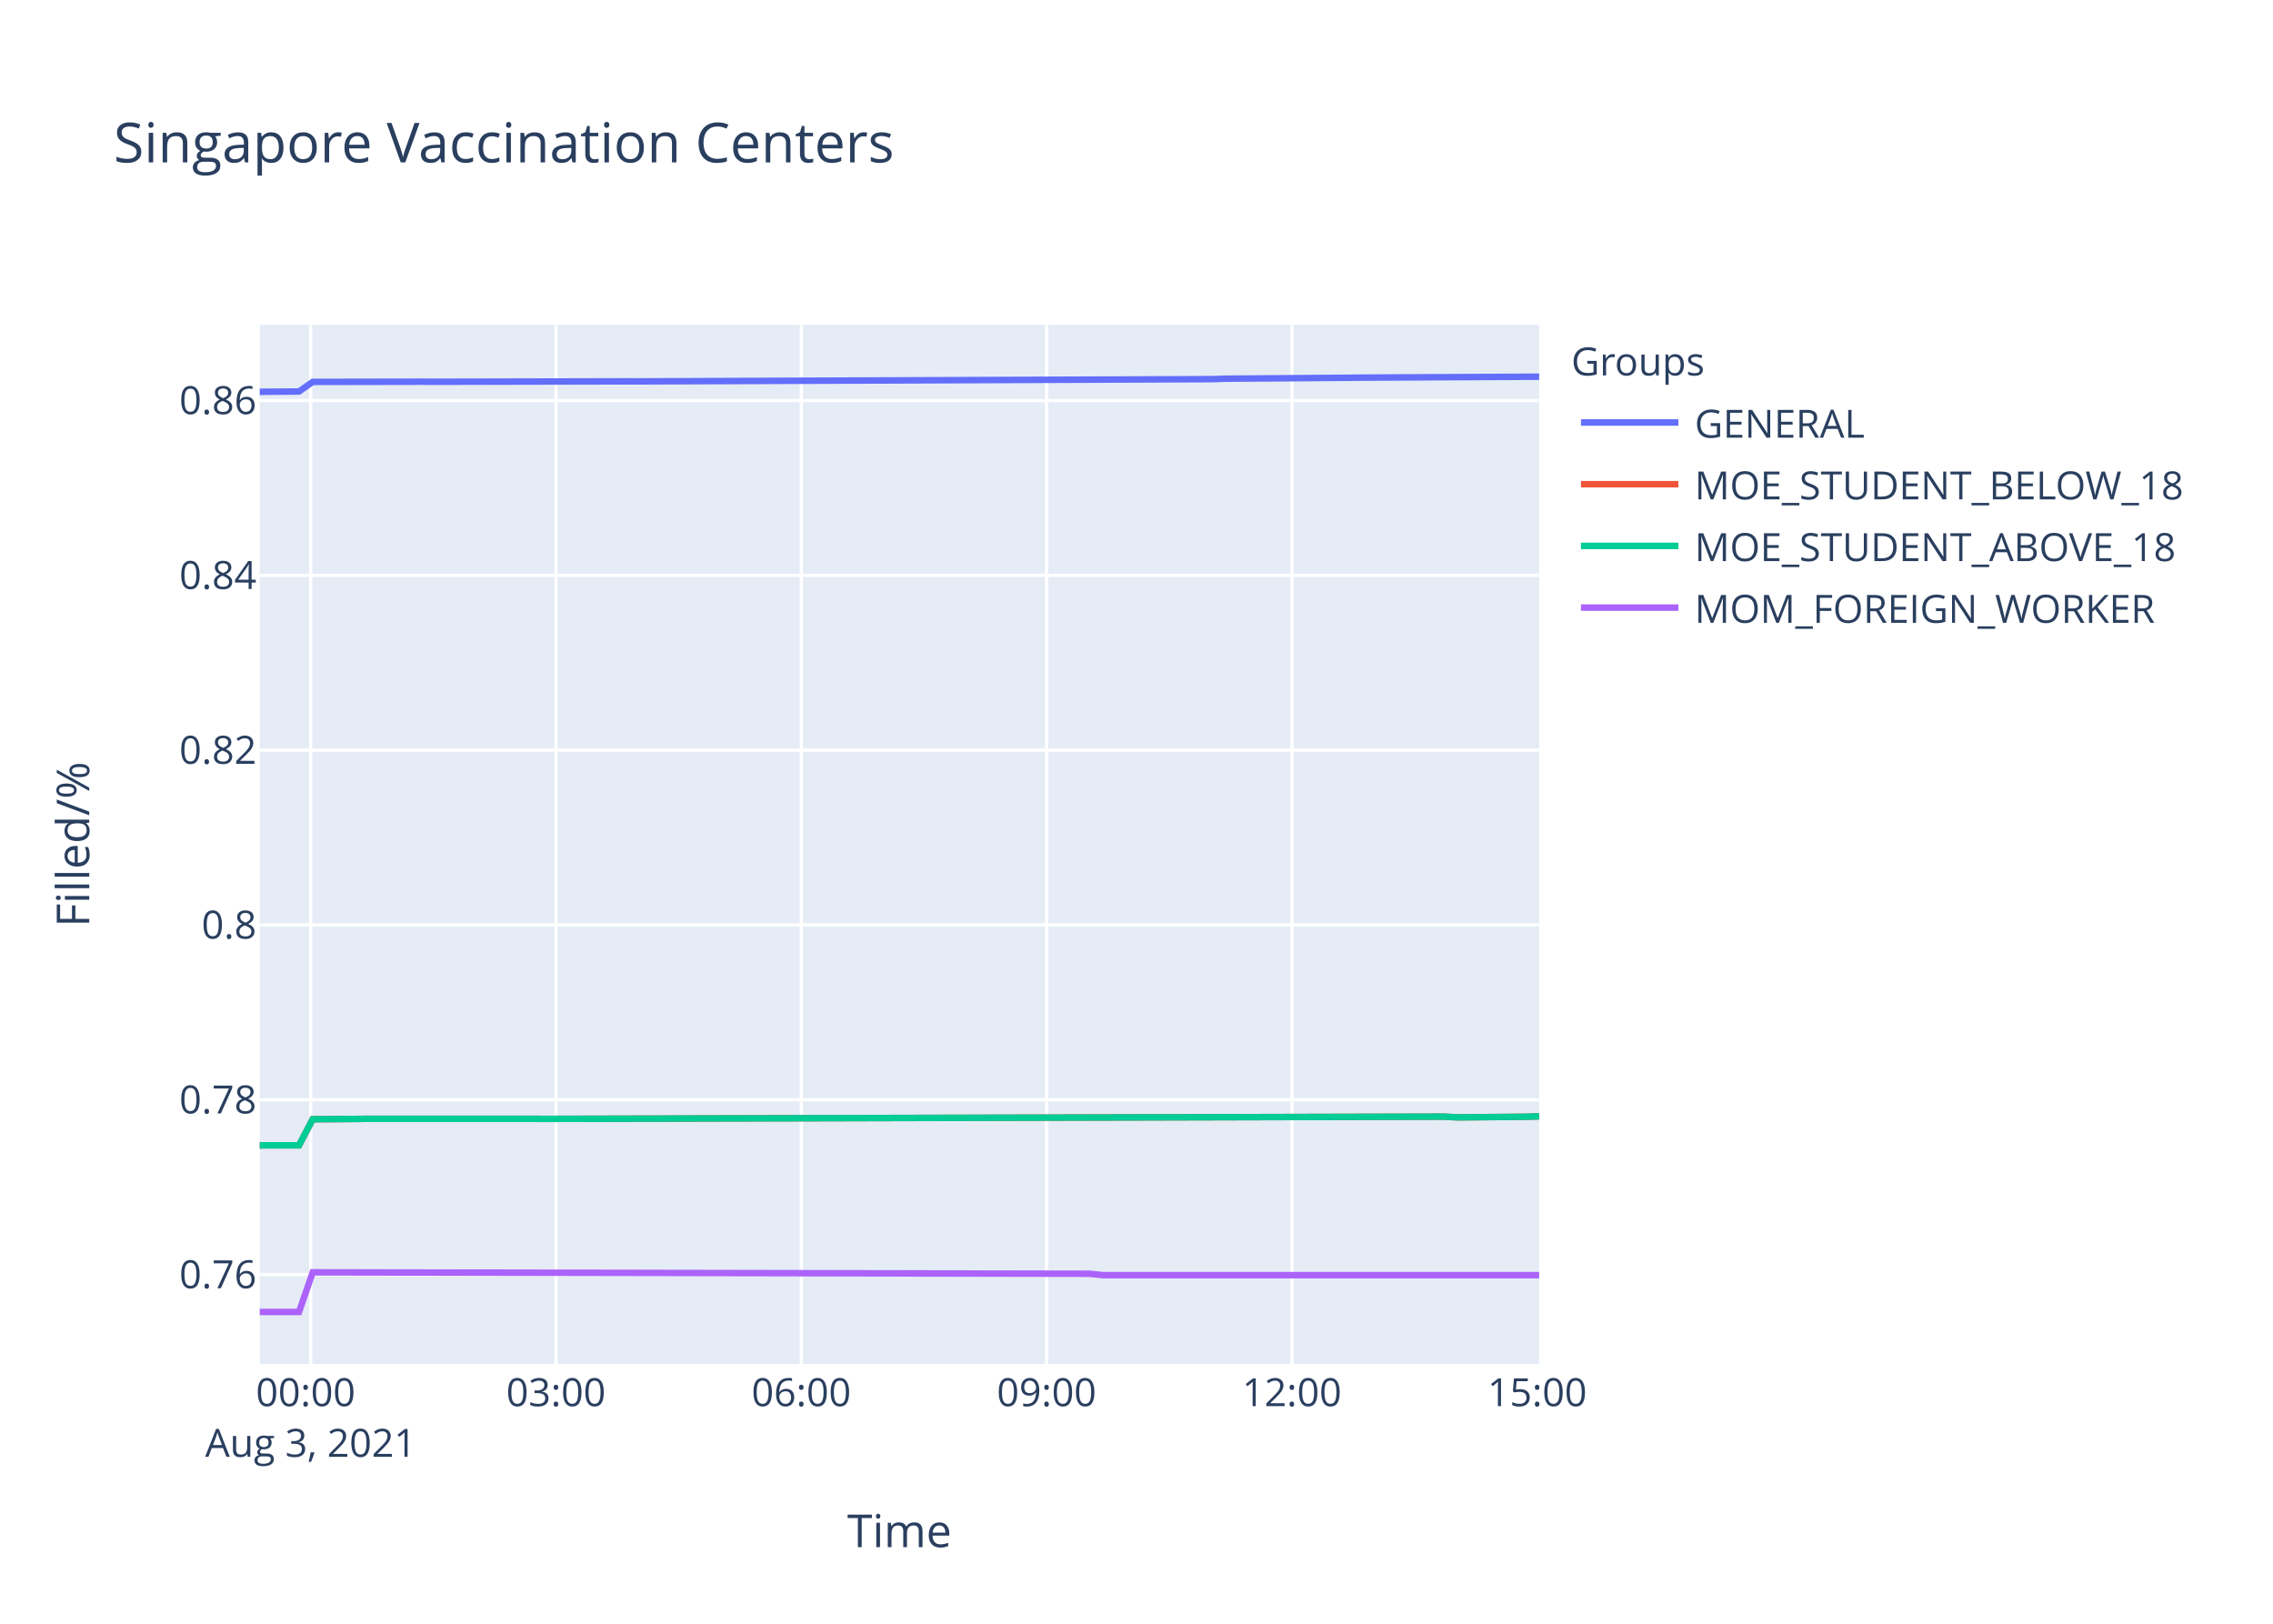
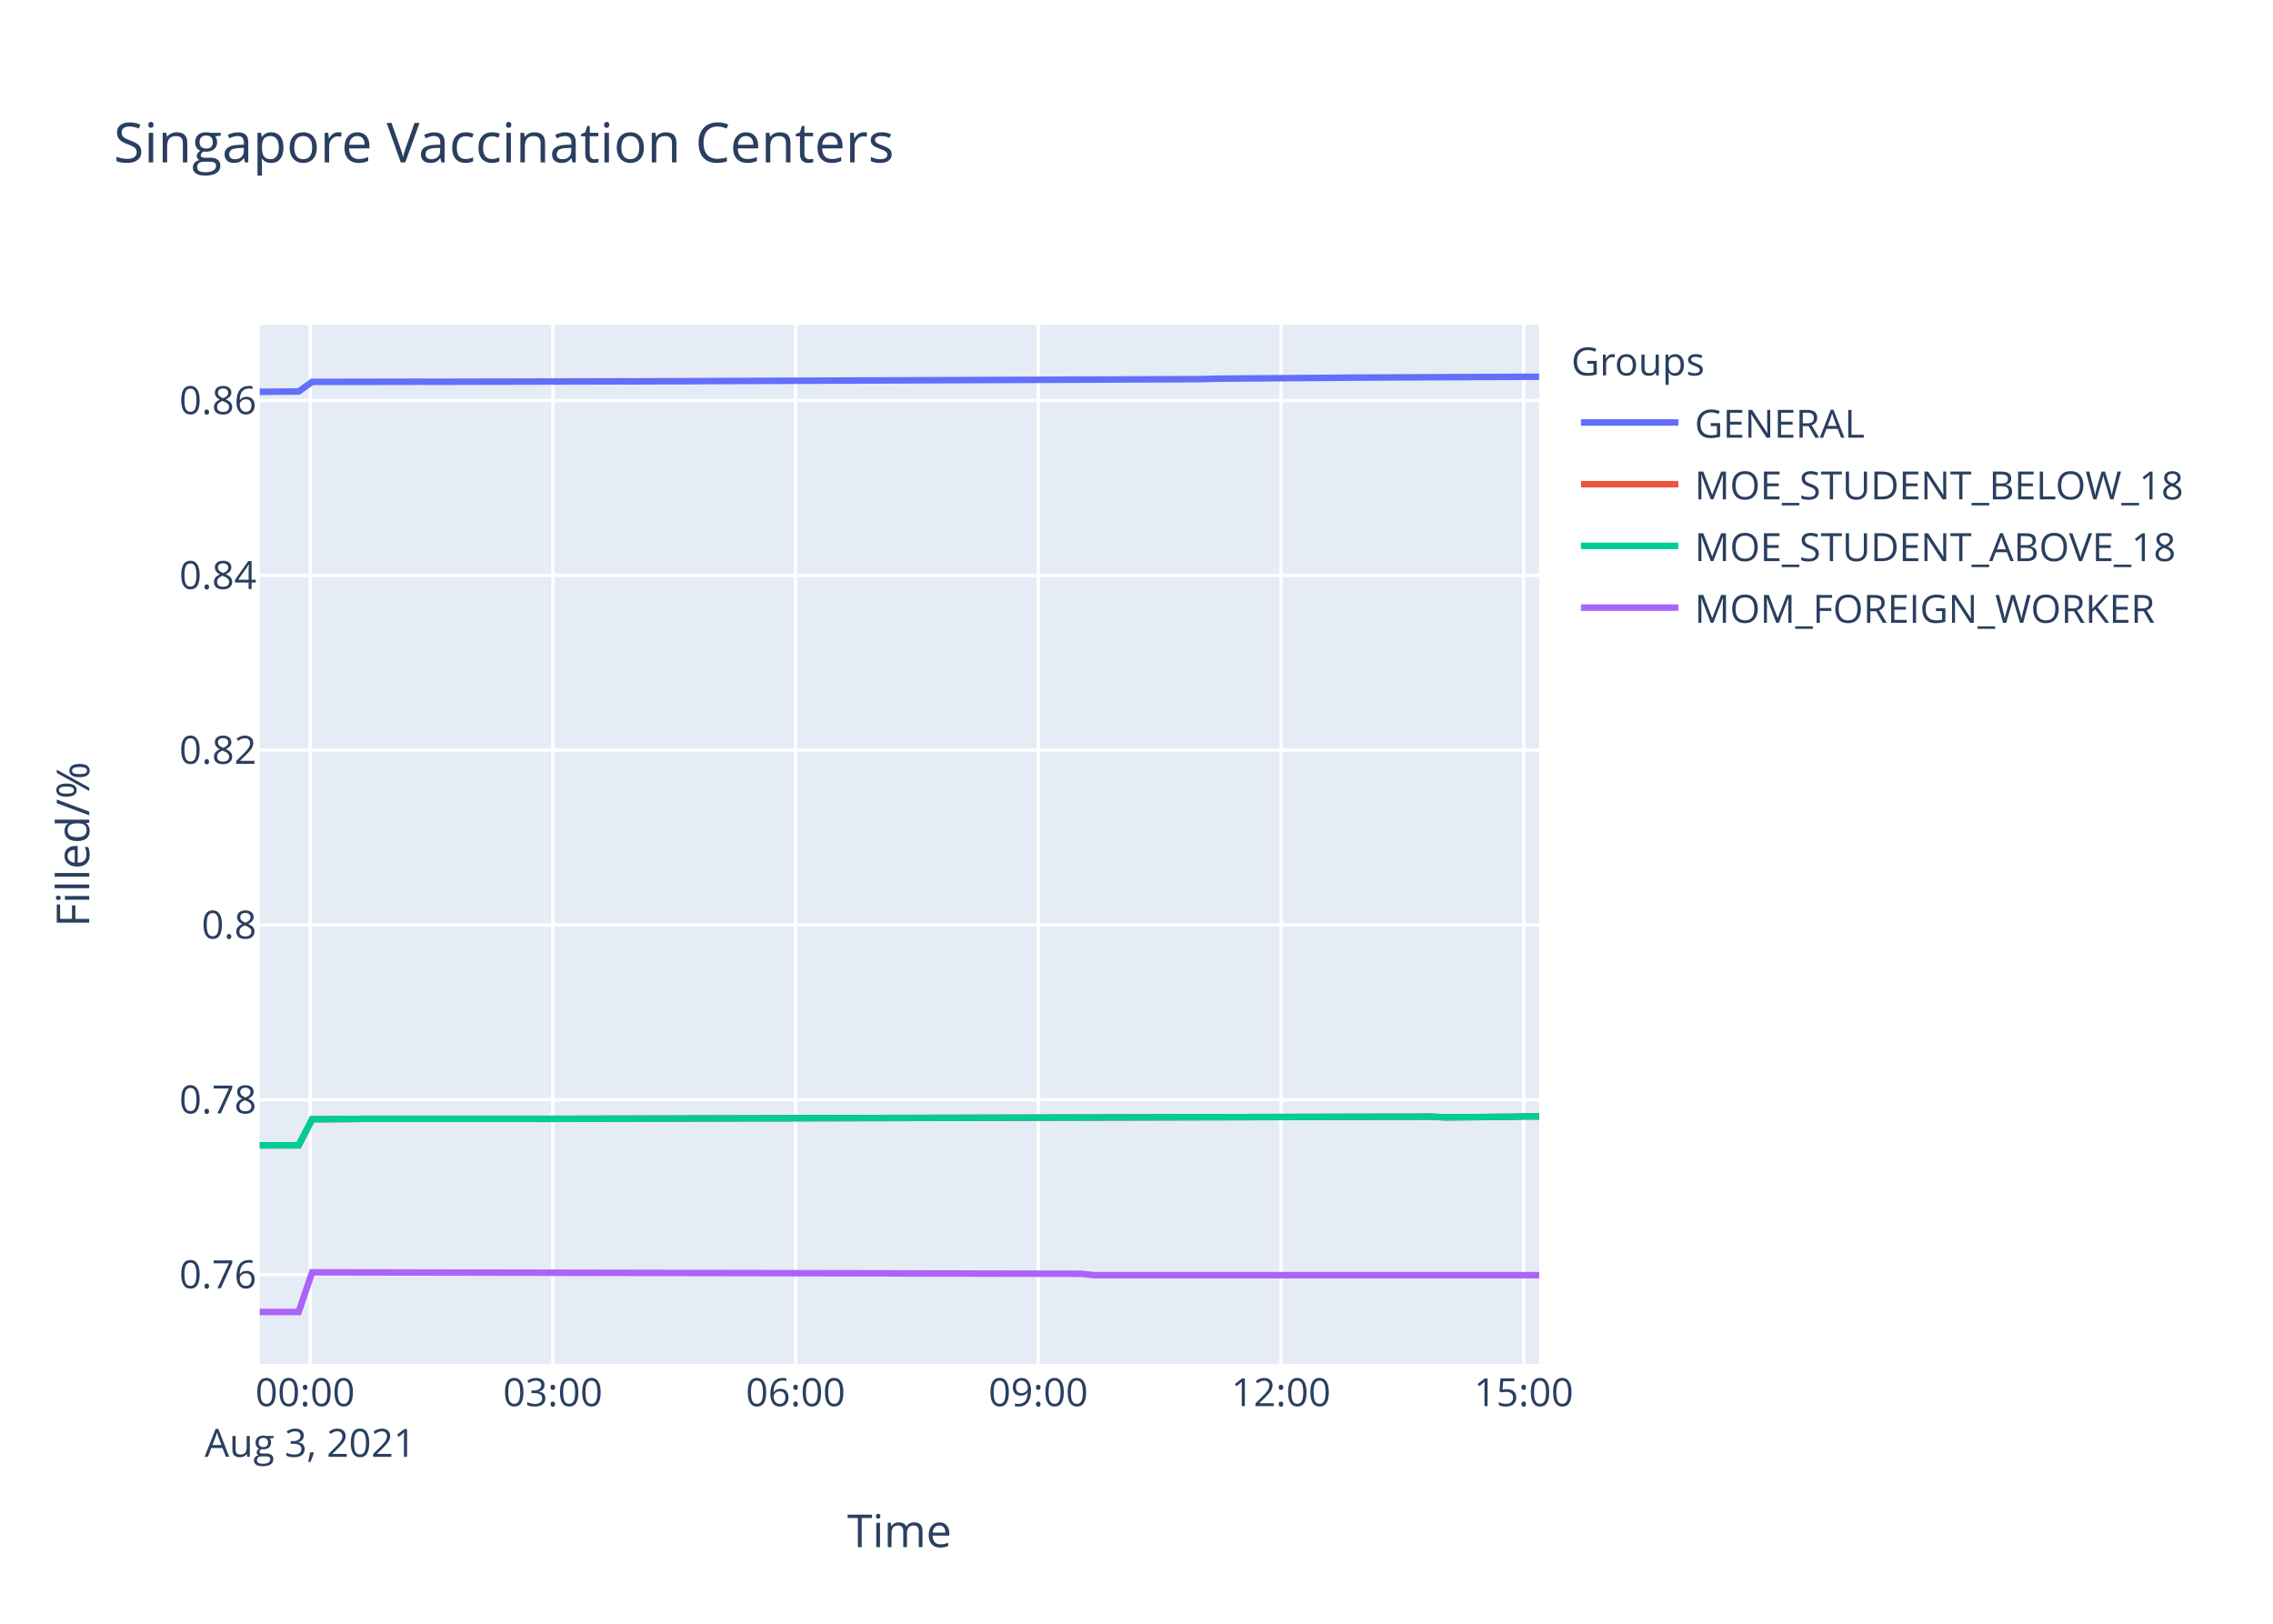
<svg xmlns="http://www.w3.org/2000/svg" class="main-svg" width="700" height="500" style="" viewBox="0 0 700 500">
  <rect x="0" y="0" width="700" height="500" style="fill: rgb(255, 255, 255); fill-opacity: 1;" />
-   <defs id="defs-403bc1">
+   <defs id="defs-0763e1">
    <g class="clips">
-       <clipPath id="clip403bc1xyplot" class="plotclip">
+       <clipPath id="clip0763e1xyplot" class="plotclip">
        <rect width="394" height="320" />
      </clipPath>
-       <clipPath class="axesclip" id="clip403bc1x">
+       <clipPath class="axesclip" id="clip0763e1x">
        <rect x="80" y="0" width="394" height="500" />
      </clipPath>
-       <clipPath class="axesclip" id="clip403bc1y">
+       <clipPath class="axesclip" id="clip0763e1y">
        <rect x="0" y="100" width="700" height="320" />
      </clipPath>
-       <clipPath class="axesclip" id="clip403bc1xy">
+       <clipPath class="axesclip" id="clip0763e1xy">
        <rect x="80" y="100" width="394" height="320" />
      </clipPath>
    </g>
    <g class="gradients" />
  </defs>
  <g class="bglayer">
    <rect class="bg" x="80" y="100" width="394" height="320" style="fill: rgb(229, 236, 246); fill-opacity: 1; stroke-width: 0;" />
  </g>
  <g class="layer-below">
    <g class="imagelayer" />
    <g class="shapelayer" />
  </g>
  <g class="cartesianlayer">
    <g class="subplot xy">
      <g class="layer-subplot">
        <g class="shapelayer" />
        <g class="imagelayer" />
      </g>
      <g class="gridlayer">
        <g class="x">
-           <path class="xgrid crisp" transform="translate(95.68,0)" d="M0,100v320" style="stroke: rgb(255, 255, 255); stroke-opacity: 1; stroke-width: 1px;" />
-           <path class="xgrid crisp" transform="translate(171.22,0)" d="M0,100v320" style="stroke: rgb(255, 255, 255); stroke-opacity: 1; stroke-width: 1px;" />
-           <path class="xgrid crisp" transform="translate(246.77,0)" d="M0,100v320" style="stroke: rgb(255, 255, 255); stroke-opacity: 1; stroke-width: 1px;" />
-           <path class="xgrid crisp" transform="translate(322.31,0)" d="M0,100v320" style="stroke: rgb(255, 255, 255); stroke-opacity: 1; stroke-width: 1px;" />
-           <path class="xgrid crisp" transform="translate(397.85,0)" d="M0,100v320" style="stroke: rgb(255, 255, 255); stroke-opacity: 1; stroke-width: 1px;" />
+           <path class="xgrid crisp" transform="translate(95.52,0)" d="M0,100v320" style="stroke: rgb(255, 255, 255); stroke-opacity: 1; stroke-width: 1px;" />
+           <path class="xgrid crisp" transform="translate(170.26,0)" d="M0,100v320" style="stroke: rgb(255, 255, 255); stroke-opacity: 1; stroke-width: 1px;" />
+           <path class="xgrid crisp" transform="translate(245.01,0)" d="M0,100v320" style="stroke: rgb(255, 255, 255); stroke-opacity: 1; stroke-width: 1px;" />
+           <path class="xgrid crisp" transform="translate(319.75,0)" d="M0,100v320" style="stroke: rgb(255, 255, 255); stroke-opacity: 1; stroke-width: 1px;" />
+           <path class="xgrid crisp" transform="translate(394.5,0)" d="M0,100v320" style="stroke: rgb(255, 255, 255); stroke-opacity: 1; stroke-width: 1px;" />
+           <path class="xgrid crisp" transform="translate(469.25,0)" d="M0,100v320" style="stroke: rgb(255, 255, 255); stroke-opacity: 1; stroke-width: 1px;" />
        </g>
        <g class="y">
          <path class="ygrid crisp" transform="translate(0,392.48)" d="M80,0h394" style="stroke: rgb(255, 255, 255); stroke-opacity: 1; stroke-width: 1px;" />
          <path class="ygrid crisp" transform="translate(0,338.65)" d="M80,0h394" style="stroke: rgb(255, 255, 255); stroke-opacity: 1; stroke-width: 1px;" />
          <path class="ygrid crisp" transform="translate(0,284.82)" d="M80,0h394" style="stroke: rgb(255, 255, 255); stroke-opacity: 1; stroke-width: 1px;" />
          <path class="ygrid crisp" transform="translate(0,230.99)" d="M80,0h394" style="stroke: rgb(255, 255, 255); stroke-opacity: 1; stroke-width: 1px;" />
          <path class="ygrid crisp" transform="translate(0,177.16)" d="M80,0h394" style="stroke: rgb(255, 255, 255); stroke-opacity: 1; stroke-width: 1px;" />
          <path class="ygrid crisp" transform="translate(0,123.32)" d="M80,0h394" style="stroke: rgb(255, 255, 255); stroke-opacity: 1; stroke-width: 1px;" />
        </g>
      </g>
      <g class="zerolinelayer" />
      <path class="xlines-below" />
      <path class="ylines-below" />
      <g class="overlines-below" />
      <g class="xaxislayer-below" />
      <g class="yaxislayer-below" />
      <g class="overaxes-below" />
-       <g class="plot" transform="translate(80,100)" clip-path="url('#clip403bc1xyplot')">
+       <g class="plot" transform="translate(80,100)" clip-path="url('#clip0763e1xyplot')">
        <g class="scatterlayer mlayer">
-           <g class="trace scatter tracec2af5b" style="stroke-miterlimit: 2; opacity: 1;">
-             <g class="fills" />
-             <g class="errorbars" />
-             <g class="lines">
-               <path class="js-line" d="M0,20.65L12.09,20.55L16.3,17.6L49.86,17.54L54.07,17.56L112.81,17.43L117.03,17.44L293.28,16.75L297.46,16.61L335.25,16.33L339.43,16.28L394,16" style="vector-effect: non-scaling-stroke; fill: none; stroke: rgb(99, 110, 250); stroke-opacity: 1; stroke-width: 2px; opacity: 1;" />
-             </g>
-             <g class="points" />
-             <g class="text" />
-           </g>
-           <g class="trace scatter trace2aac4f" style="stroke-miterlimit: 2; opacity: 1;">
-             <g class="fills" />
-             <g class="errorbars" />
-             <g class="lines">
-               <path class="js-line" d="M0,252.69L12.09,252.67L16.3,244.65L28.9,244.56L33.08,244.52L83.44,244.52L87.65,244.54L125.42,244.45L129.62,244.43L364.62,243.85L368.83,244.07L389.81,243.89L394,243.76" style="vector-effect: non-scaling-stroke; fill: none; stroke: rgb(239, 85, 59); stroke-opacity: 1; stroke-width: 2px; opacity: 1;" />
-             </g>
-             <g class="points" />
-             <g class="text" />
-           </g>
-           <g class="trace scatter trace44f634" style="stroke-miterlimit: 2; opacity: 1;">
-             <g class="fills" />
-             <g class="errorbars" />
-             <g class="lines">
-               <path class="js-line" d="M0,252.69L12.09,252.67L16.3,244.65L28.9,244.56L33.08,244.52L83.44,244.52L87.65,244.54L125.42,244.45L129.62,244.43L364.62,243.85L368.83,244.07L389.81,243.89L394,243.76" style="vector-effect: non-scaling-stroke; fill: none; stroke: rgb(0, 204, 150); stroke-opacity: 1; stroke-width: 2px; opacity: 1;" />
-             </g>
-             <g class="points" />
-             <g class="text" />
-           </g>
-           <g class="trace scatter trace5fab34" style="stroke-miterlimit: 2; opacity: 1;">
-             <g class="fills" />
-             <g class="errorbars" />
-             <g class="lines">
-               <path class="js-line" d="M0,304L12.09,304L16.3,291.79L255.5,292.23L259.7,292.66L394,292.66" style="vector-effect: non-scaling-stroke; fill: none; stroke: rgb(171, 99, 250); stroke-opacity: 1; stroke-width: 2px; opacity: 1;" />
+           <g class="trace scatter trace4f5f7b" style="stroke-miterlimit: 2; opacity: 1;">
+             <g class="fills" />
+             <g class="errorbars" />
+             <g class="lines">
+               <path class="js-line" d="M0,20.65L11.97,20.55L16.13,17.6L49.34,17.54L53.5,17.56L111.62,17.43L115.79,17.44L290.19,16.75L294.32,16.61L331.71,16.33L335.85,16.28L394,16.01" style="vector-effect: non-scaling-stroke; fill: none; stroke: rgb(99, 110, 250); stroke-opacity: 1; stroke-width: 2px; opacity: 1;" />
+             </g>
+             <g class="points" />
+             <g class="text" />
+           </g>
+           <g class="trace scatter traced5d8ce" style="stroke-miterlimit: 2; opacity: 1;">
+             <g class="fills" />
+             <g class="errorbars" />
+             <g class="lines">
+               <path class="js-line" d="M0,252.69L11.97,252.67L16.13,244.65L28.59,244.56L32.73,244.52L82.56,244.52L86.73,244.54L124.1,244.45L128.26,244.43L360.78,243.85L364.94,244.07L385.7,243.89L389.85,243.76L394,243.81" style="vector-effect: non-scaling-stroke; fill: none; stroke: rgb(239, 85, 59); stroke-opacity: 1; stroke-width: 2px; opacity: 1;" />
+             </g>
+             <g class="points" />
+             <g class="text" />
+           </g>
+           <g class="trace scatter traced8a12a" style="stroke-miterlimit: 2; opacity: 1;">
+             <g class="fills" />
+             <g class="errorbars" />
+             <g class="lines">
+               <path class="js-line" d="M0,252.69L11.97,252.67L16.13,244.65L28.59,244.56L32.73,244.52L82.56,244.52L86.73,244.54L124.1,244.45L128.26,244.43L360.78,243.85L364.94,244.07L385.7,243.89L389.85,243.76L394,243.81" style="vector-effect: non-scaling-stroke; fill: none; stroke: rgb(0, 204, 150); stroke-opacity: 1; stroke-width: 2px; opacity: 1;" />
+             </g>
+             <g class="points" />
+             <g class="text" />
+           </g>
+           <g class="trace scatter trace4a1adf" style="stroke-miterlimit: 2; opacity: 1;">
+             <g class="fills" />
+             <g class="errorbars" />
+             <g class="lines">
+               <path class="js-line" d="M0,304L11.97,304L16.13,291.79L252.8,292.23L256.96,292.66L394,292.66" style="vector-effect: non-scaling-stroke; fill: none; stroke: rgb(171, 99, 250); stroke-opacity: 1; stroke-width: 2px; opacity: 1;" />
            </g>
            <g class="points" />
            <g class="text" />
          </g>
        </g>
      </g>
      <g class="overplot" />
      <path class="xlines-above crisp" d="M0,0" style="fill: none;" />
      <path class="ylines-above crisp" d="M0,0" style="fill: none;" />
      <g class="overlines-above" />
      <g class="xaxislayer-above">
        <g class="xtick">
-           <text text-anchor="middle" x="0" y="433" transform="translate(95.68,0)" style="font-family: 'Open Sans', verdana, arial, sans-serif; font-size: 12px; fill: rgb(42, 63, 95); fill-opacity: 1; white-space: pre;">
+           <text text-anchor="middle" x="0" y="433" transform="translate(95.52,0)" style="font-family: 'Open Sans', verdana, arial, sans-serif; font-size: 12px; fill: rgb(42, 63, 95); fill-opacity: 1; white-space: pre;">
            <tspan class="line" dy="0em" x="0" y="433">00:00</tspan>
            <tspan class="line" dy="1.3em" x="0" y="433">Aug 3, 2021</tspan>
          </text>
        </g>
        <g class="xtick">
-           <text text-anchor="middle" x="0" y="433" transform="translate(171.22,0)" style="font-family: 'Open Sans', verdana, arial, sans-serif; font-size: 12px; fill: rgb(42, 63, 95); fill-opacity: 1; white-space: pre;">03:00</text>
-         </g>
-         <g class="xtick">
-           <text text-anchor="middle" x="0" y="433" transform="translate(246.77,0)" style="font-family: 'Open Sans', verdana, arial, sans-serif; font-size: 12px; fill: rgb(42, 63, 95); fill-opacity: 1; white-space: pre;">06:00</text>
-         </g>
-         <g class="xtick">
-           <text text-anchor="middle" x="0" y="433" transform="translate(322.31,0)" style="font-family: 'Open Sans', verdana, arial, sans-serif; font-size: 12px; fill: rgb(42, 63, 95); fill-opacity: 1; white-space: pre;">09:00</text>
-         </g>
-         <g class="xtick">
-           <text text-anchor="middle" x="0" y="433" transform="translate(397.85,0)" style="font-family: 'Open Sans', verdana, arial, sans-serif; font-size: 12px; fill: rgb(42, 63, 95); fill-opacity: 1; white-space: pre;">12:00</text>
-         </g>
-         <g class="xtick">
-           <text text-anchor="middle" x="0" y="433" transform="translate(473.39,0)" style="font-family: 'Open Sans', verdana, arial, sans-serif; font-size: 12px; fill: rgb(42, 63, 95); fill-opacity: 1; white-space: pre;">15:00</text>
+           <text text-anchor="middle" x="0" y="433" transform="translate(170.26,0)" style="font-family: 'Open Sans', verdana, arial, sans-serif; font-size: 12px; fill: rgb(42, 63, 95); fill-opacity: 1; white-space: pre;">03:00</text>
+         </g>
+         <g class="xtick">
+           <text text-anchor="middle" x="0" y="433" transform="translate(245.01,0)" style="font-family: 'Open Sans', verdana, arial, sans-serif; font-size: 12px; fill: rgb(42, 63, 95); fill-opacity: 1; white-space: pre;">06:00</text>
+         </g>
+         <g class="xtick">
+           <text text-anchor="middle" x="0" y="433" transform="translate(319.75,0)" style="font-family: 'Open Sans', verdana, arial, sans-serif; font-size: 12px; fill: rgb(42, 63, 95); fill-opacity: 1; white-space: pre;">09:00</text>
+         </g>
+         <g class="xtick">
+           <text text-anchor="middle" x="0" y="433" transform="translate(394.5,0)" style="font-family: 'Open Sans', verdana, arial, sans-serif; font-size: 12px; fill: rgb(42, 63, 95); fill-opacity: 1; white-space: pre;">12:00</text>
+         </g>
+         <g class="xtick">
+           <text text-anchor="middle" x="0" y="433" transform="translate(469.25,0)" style="font-family: 'Open Sans', verdana, arial, sans-serif; font-size: 12px; fill: rgb(42, 63, 95); fill-opacity: 1; white-space: pre;">15:00</text>
        </g>
      </g>
      <g class="yaxislayer-above">
        <g class="ytick">
          <text text-anchor="end" x="79" y="4.2" transform="translate(0,392.48)" style="font-family: 'Open Sans', verdana, arial, sans-serif; font-size: 12px; fill: rgb(42, 63, 95); fill-opacity: 1; white-space: pre;">0.76</text>
        </g>
        <g class="ytick">
          <text text-anchor="end" x="79" y="4.2" transform="translate(0,338.65)" style="font-family: 'Open Sans', verdana, arial, sans-serif; font-size: 12px; fill: rgb(42, 63, 95); fill-opacity: 1; white-space: pre;">0.78</text>
        </g>
        <g class="ytick">
          <text text-anchor="end" x="79" y="4.2" transform="translate(0,284.82)" style="font-family: 'Open Sans', verdana, arial, sans-serif; font-size: 12px; fill: rgb(42, 63, 95); fill-opacity: 1; white-space: pre;">0.8</text>
        </g>
        <g class="ytick">
          <text text-anchor="end" x="79" y="4.2" transform="translate(0,230.99)" style="font-family: 'Open Sans', verdana, arial, sans-serif; font-size: 12px; fill: rgb(42, 63, 95); fill-opacity: 1; white-space: pre;">0.82</text>
        </g>
        <g class="ytick">
          <text text-anchor="end" x="79" y="4.2" transform="translate(0,177.16)" style="font-family: 'Open Sans', verdana, arial, sans-serif; font-size: 12px; fill: rgb(42, 63, 95); fill-opacity: 1; white-space: pre;">0.84</text>
        </g>
        <g class="ytick">
          <text text-anchor="end" x="79" y="4.2" transform="translate(0,123.32)" style="font-family: 'Open Sans', verdana, arial, sans-serif; font-size: 12px; fill: rgb(42, 63, 95); fill-opacity: 1; white-space: pre;">0.86</text>
        </g>
      </g>
      <g class="overaxes-above" />
    </g>
  </g>
  <g class="polarlayer" />
  <g class="ternarylayer" />
  <g class="geolayer" />
  <g class="funnelarealayer" />
  <g class="pielayer" />
  <g class="treemaplayer" />
  <g class="sunburstlayer" />
  <g class="glimages" />
-   <defs id="topdefs-403bc1">
+   <defs id="topdefs-0763e1">
    <g class="clips" />
-     <clipPath id="legend403bc1">
+     <clipPath id="legend0763e1">
      <rect width="206" height="102" x="0" y="0" />
    </clipPath>
  </defs>
  <g class="layer-above">
    <g class="imagelayer" />
    <g class="shapelayer" />
  </g>
  <g class="infolayer">
    <g class="legend" pointer-events="all" transform="translate(481.88,100)">
      <rect class="bg" shape-rendering="crispEdges" width="206" height="102" x="0" y="0" style="stroke: rgb(68, 68, 68); stroke-opacity: 1; fill: rgb(255, 255, 255); fill-opacity: 1; stroke-width: 0px;" />
-       <g class="scrollbox" transform="" clip-path="url('#legend403bc1')">
+       <g class="scrollbox" transform="" clip-path="url('#legend0763e1')">
        <text class="legendtitletext" text-anchor="start" x="2" y="15.6" style="font-family: 'Open Sans', verdana, arial, sans-serif; font-size: 12px; fill: rgb(42, 63, 95); fill-opacity: 1; white-space: pre;">Groups</text>
        <g class="groups" transform="">
          <g class="traces" transform="translate(0,30.1)" style="opacity: 1;">
            <text class="legendtext" text-anchor="start" x="40" y="4.68" style="font-family: 'Open Sans', verdana, arial, sans-serif; font-size: 12px; fill: rgb(42, 63, 95); fill-opacity: 1; white-space: pre;">GENERAL</text>
            <g class="layers" style="opacity: 1;">
              <g class="legendfill" />
              <g class="legendlines">
                <path class="js-line" d="M5,0h30" style="fill: none; stroke: rgb(99, 110, 250); stroke-opacity: 1; stroke-width: 2px;" />
              </g>
              <g class="legendsymbols">
                <g class="legendpoints" />
              </g>
            </g>
            <rect class="legendtoggle" x="0" y="-9.5" width="200.906" height="19" style="fill: rgb(0, 0, 0); fill-opacity: 0;" />
          </g>
        </g>
        <g class="groups" transform="">
          <g class="traces" transform="translate(0,49.1)" style="opacity: 1;">
            <text class="legendtext" text-anchor="start" x="40" y="4.68" style="font-family: 'Open Sans', verdana, arial, sans-serif; font-size: 12px; fill: rgb(42, 63, 95); fill-opacity: 1; white-space: pre;">MOE_STUDENT_BELOW_18</text>
            <g class="layers" style="opacity: 1;">
              <g class="legendfill" />
              <g class="legendlines">
                <path class="js-line" d="M5,0h30" style="fill: none; stroke: rgb(239, 85, 59); stroke-opacity: 1; stroke-width: 2px;" />
              </g>
              <g class="legendsymbols">
                <g class="legendpoints" />
              </g>
            </g>
            <rect class="legendtoggle" x="0" y="-9.5" width="200.906" height="19" style="fill: rgb(0, 0, 0); fill-opacity: 0;" />
          </g>
        </g>
        <g class="groups" transform="">
          <g class="traces" transform="translate(0,68.1)" style="opacity: 1;">
            <text class="legendtext" text-anchor="start" x="40" y="4.68" style="font-family: 'Open Sans', verdana, arial, sans-serif; font-size: 12px; fill: rgb(42, 63, 95); fill-opacity: 1; white-space: pre;">MOE_STUDENT_ABOVE_18</text>
            <g class="layers" style="opacity: 1;">
              <g class="legendfill" />
              <g class="legendlines">
                <path class="js-line" d="M5,0h30" style="fill: none; stroke: rgb(0, 204, 150); stroke-opacity: 1; stroke-width: 2px;" />
              </g>
              <g class="legendsymbols">
                <g class="legendpoints" />
              </g>
            </g>
            <rect class="legendtoggle" x="0" y="-9.5" width="200.906" height="19" style="fill: rgb(0, 0, 0); fill-opacity: 0;" />
          </g>
        </g>
        <g class="groups" transform="">
          <g class="traces" transform="translate(0,87.1)" style="opacity: 1;">
            <text class="legendtext" text-anchor="start" x="40" y="4.68" style="font-family: 'Open Sans', verdana, arial, sans-serif; font-size: 12px; fill: rgb(42, 63, 95); fill-opacity: 1; white-space: pre;">MOM_FOREIGN_WORKER</text>
            <g class="layers" style="opacity: 1;">
              <g class="legendfill" />
              <g class="legendlines">
                <path class="js-line" d="M5,0h30" style="fill: none; stroke: rgb(171, 99, 250); stroke-opacity: 1; stroke-width: 2px;" />
              </g>
              <g class="legendsymbols">
                <g class="legendpoints" />
              </g>
            </g>
            <rect class="legendtoggle" x="0" y="-9.5" width="200.906" height="19" style="fill: rgb(0, 0, 0); fill-opacity: 0;" />
          </g>
        </g>
      </g>
      <rect class="scrollbar" rx="20" ry="3" width="0" height="0" x="0" y="0" style="fill: rgb(128, 139, 164); fill-opacity: 1;" />
    </g>
    <g class="g-gtitle">
      <text class="gtitle" x="35" y="50" text-anchor="start" dy="0em" style="font-family: 'Open Sans', verdana, arial, sans-serif; font-size: 17px; fill: rgb(42, 63, 95); opacity: 1; font-weight: normal; white-space: pre;">Singapore Vaccination Centers</text>
    </g>
    <g class="g-xtitle">
      <text class="xtitle" x="277" y="476.409" text-anchor="middle" style="font-family: 'Open Sans', verdana, arial, sans-serif; font-size: 14px; fill: rgb(42, 63, 95); opacity: 1; font-weight: normal; white-space: pre;">Time</text>
    </g>
    <g class="g-ytitle">
      <text class="ytitle" transform="rotate(-90,27.48125,260)" x="27.481" y="260" text-anchor="middle" style="font-family: 'Open Sans', verdana, arial, sans-serif; font-size: 14px; fill: rgb(42, 63, 95); opacity: 1; font-weight: normal; white-space: pre;">Filled/%</text>
    </g>
  </g>
</svg>
